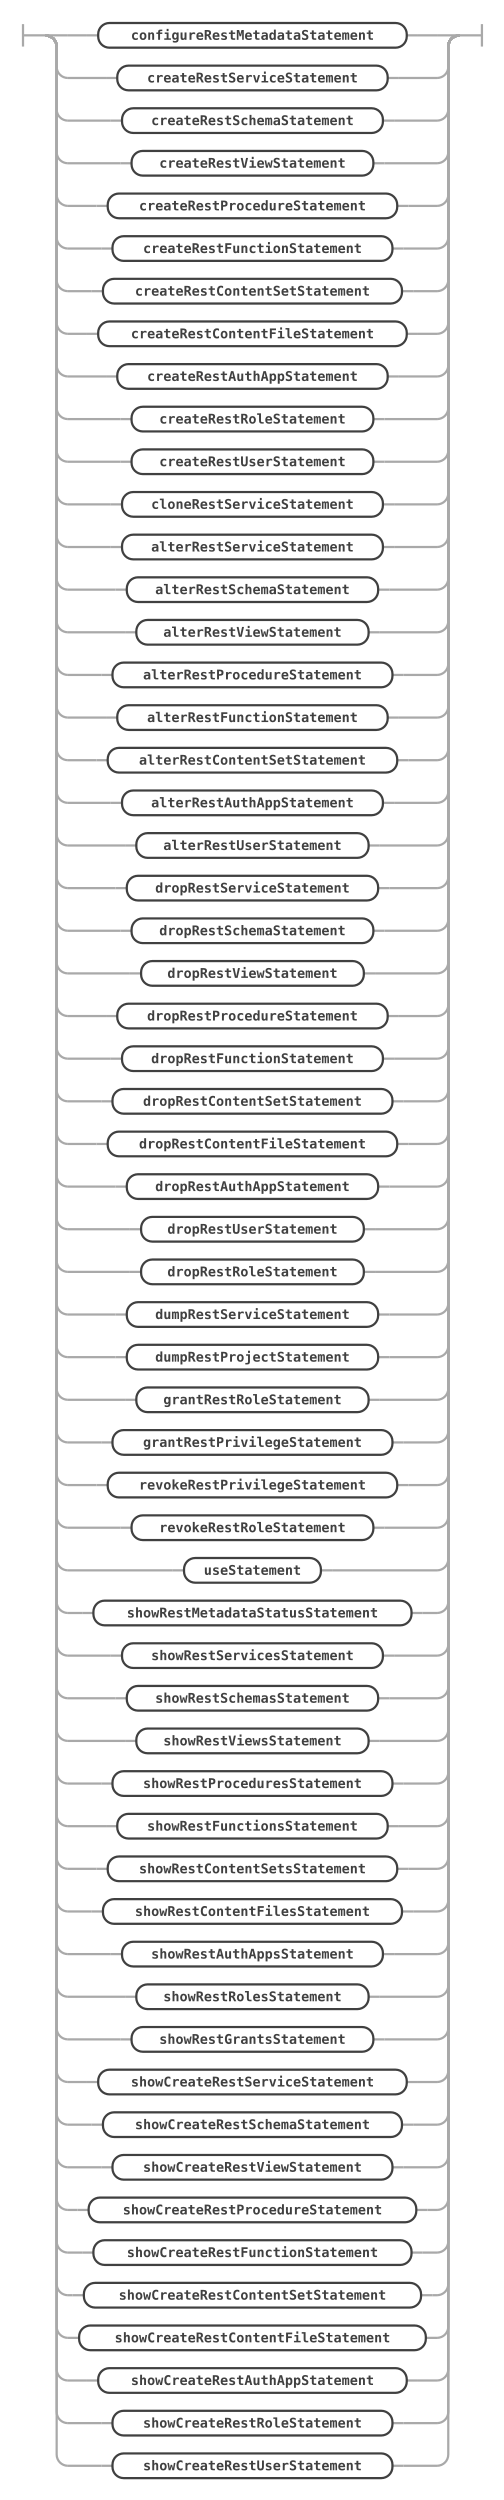
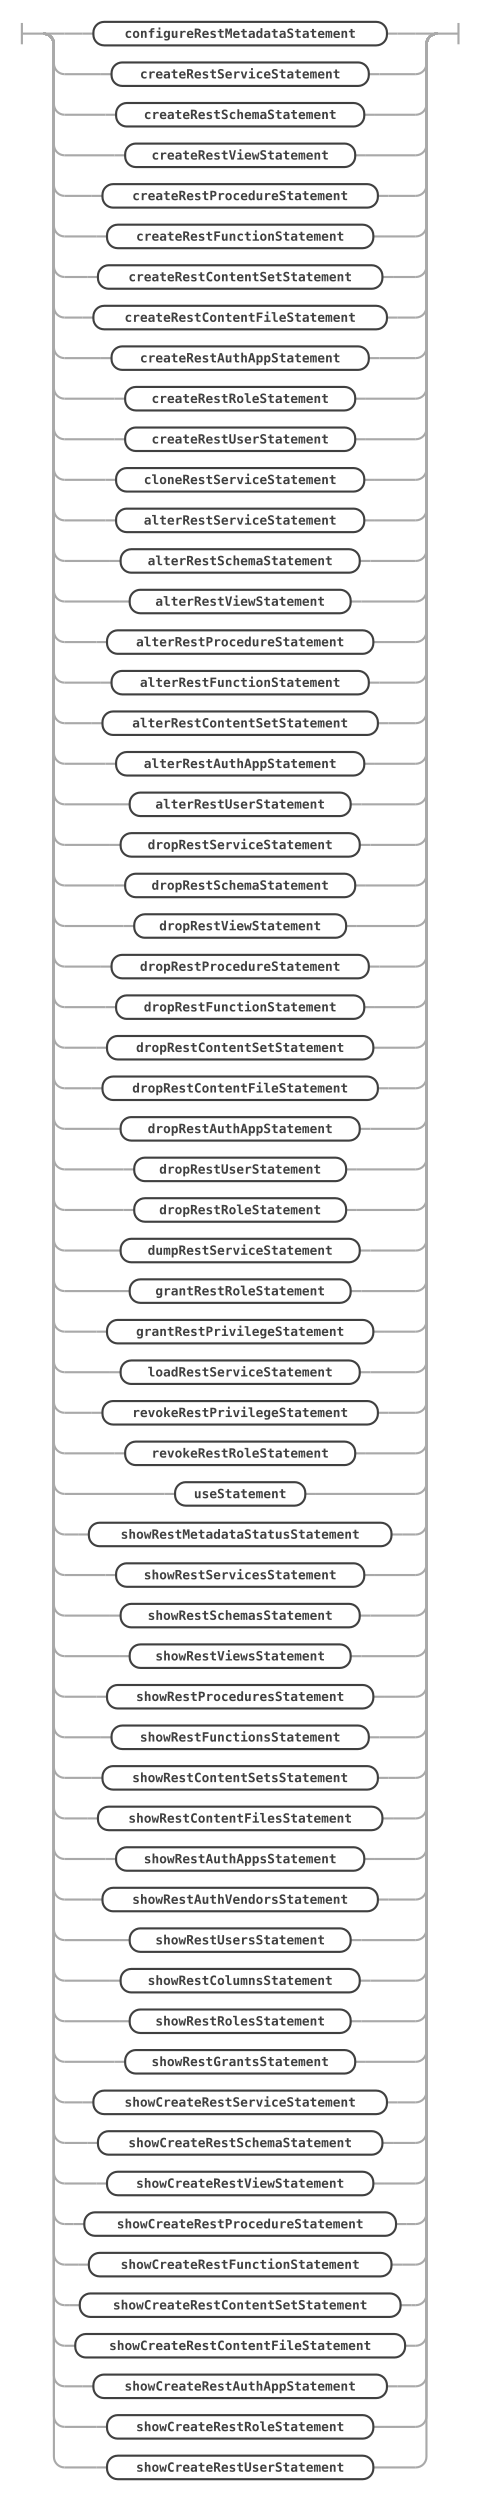
- <svg xmlns="http://www.w3.org/2000/svg" class="railroad-diagram" width="449" height="2228" viewBox="0 0 449 2228" id="mrsStatement">
+ <svg xmlns="http://www.w3.org/2000/svg" class="railroad-diagram" width="449" height="2342" viewBox="0 0 449 2342" id="mrsStatement">
  <g transform="translate(.5 .5)">
    <g>
      <path d="M20 21v20m0 -10h20" />
    </g>
    <g>
      <path d="M40 31h0" />
      <path d="M409 31h0" />
      <path d="M40 31h20" />
      <g>
        <path d="M60 31h17" />
        <g>
          <path d="M77 31h10" />
          <path d="M362 31h10" />
          <g class="non-terminal ">
            <path d="M87 31h0" />
            <path d="M362 31h0" />
            <rect x="87" y="20" width="275" height="22" rx="10" ry="10" />
            <text x="224.5" y="35">configureRestMetadataStatement</text>
          </g>
        </g>
        <path d="M372 31h17" />
      </g>
      <path d="M389 31h20" />
      <path d="M40 31a10 10 0 0 1 10 10v18a10 10 0 0 0 10 10" />
      <g>
        <path d="M60 69h34" />
        <g>
          <path d="M94 69h10" />
          <path d="M345 69h10" />
          <g class="non-terminal ">
            <path d="M104 69h0" />
            <path d="M345 69h0" />
            <rect x="104" y="58" width="241" height="22" rx="10" ry="10" />
            <text x="224.5" y="73">createRestServiceStatement</text>
          </g>
        </g>
        <path d="M355 69h34" />
      </g>
      <path d="M389 69a10 10 0 0 0 10 -10v-18a10 10 0 0 1 10 -10" />
      <path d="M40 31a10 10 0 0 1 10 10v56a10 10 0 0 0 10 10" />
      <g>
        <path d="M60 107h38.25" />
        <g>
          <path d="M98.25 107h10" />
          <path d="M340.75 107h10" />
          <g class="non-terminal ">
            <path d="M108.25 107h0" />
            <path d="M340.75 107h0" />
            <rect x="108.25" y="96" width="232.5" height="22" rx="10" ry="10" />
            <text x="224.5" y="111">createRestSchemaStatement</text>
          </g>
        </g>
        <path d="M350.75 107h38.25" />
      </g>
      <path d="M389 107a10 10 0 0 0 10 -10v-56a10 10 0 0 1 10 -10" />
      <path d="M40 31a10 10 0 0 1 10 10v94a10 10 0 0 0 10 10" />
      <g>
        <path d="M60 145h46.75" />
        <g>
          <path d="M106.75 145h10" />
          <path d="M332.25 145h10" />
          <g class="non-terminal ">
            <path d="M116.75 145h0" />
            <path d="M332.25 145h0" />
            <rect x="116.75" y="134" width="215.5" height="22" rx="10" ry="10" />
            <text x="224.5" y="149">createRestViewStatement</text>
          </g>
        </g>
        <path d="M342.25 145h46.75" />
      </g>
      <path d="M389 145a10 10 0 0 0 10 -10v-94a10 10 0 0 1 10 -10" />
      <path d="M40 31a10 10 0 0 1 10 10v132a10 10 0 0 0 10 10" />
      <g>
        <path d="M60 183h25.5" />
        <g>
          <path d="M85.5 183h10" />
          <path d="M353.5 183h10" />
          <g class="non-terminal ">
            <path d="M95.5 183h0" />
            <path d="M353.5 183h0" />
            <rect x="95.5" y="172" width="258" height="22" rx="10" ry="10" />
            <text x="224.5" y="187">createRestProcedureStatement</text>
          </g>
        </g>
        <path d="M363.5 183h25.5" />
      </g>
      <path d="M389 183a10 10 0 0 0 10 -10v-132a10 10 0 0 1 10 -10" />
      <path d="M40 31a10 10 0 0 1 10 10v170a10 10 0 0 0 10 10" />
      <g>
        <path d="M60 221h29.75" />
        <g>
          <path d="M89.75 221h10" />
          <path d="M349.25 221h10" />
          <g class="non-terminal ">
            <path d="M99.75 221h0" />
            <path d="M349.25 221h0" />
            <rect x="99.75" y="210" width="249.5" height="22" rx="10" ry="10" />
            <text x="224.5" y="225">createRestFunctionStatement</text>
          </g>
        </g>
        <path d="M359.25 221h29.75" />
      </g>
      <path d="M389 221a10 10 0 0 0 10 -10v-170a10 10 0 0 1 10 -10" />
      <path d="M40 31a10 10 0 0 1 10 10v208a10 10 0 0 0 10 10" />
      <g>
        <path d="M60 259h21.25" />
        <g>
          <path d="M81.25 259h10" />
          <path d="M357.75 259h10" />
          <g class="non-terminal ">
            <path d="M91.25 259h0" />
            <path d="M357.75 259h0" />
            <rect x="91.25" y="248" width="266.5" height="22" rx="10" ry="10" />
            <text x="224.5" y="263">createRestContentSetStatement</text>
          </g>
        </g>
        <path d="M367.75 259h21.25" />
      </g>
      <path d="M389 259a10 10 0 0 0 10 -10v-208a10 10 0 0 1 10 -10" />
      <path d="M40 31a10 10 0 0 1 10 10v246a10 10 0 0 0 10 10" />
      <g>
        <path d="M60 297h17" />
        <g>
          <path d="M77 297h10" />
          <path d="M362 297h10" />
          <g class="non-terminal ">
            <path d="M87 297h0" />
            <path d="M362 297h0" />
            <rect x="87" y="286" width="275" height="22" rx="10" ry="10" />
            <text x="224.5" y="301">createRestContentFileStatement</text>
          </g>
        </g>
        <path d="M372 297h17" />
      </g>
      <path d="M389 297a10 10 0 0 0 10 -10v-246a10 10 0 0 1 10 -10" />
      <path d="M40 31a10 10 0 0 1 10 10v284a10 10 0 0 0 10 10" />
      <g>
        <path d="M60 335h34" />
        <g>
          <path d="M94 335h10" />
          <path d="M345 335h10" />
          <g class="non-terminal ">
            <path d="M104 335h0" />
            <path d="M345 335h0" />
            <rect x="104" y="324" width="241" height="22" rx="10" ry="10" />
            <text x="224.5" y="339">createRestAuthAppStatement</text>
          </g>
        </g>
        <path d="M355 335h34" />
      </g>
      <path d="M389 335a10 10 0 0 0 10 -10v-284a10 10 0 0 1 10 -10" />
      <path d="M40 31a10 10 0 0 1 10 10v322a10 10 0 0 0 10 10" />
      <g>
        <path d="M60 373h46.75" />
        <g>
          <path d="M106.75 373h10" />
          <path d="M332.25 373h10" />
          <g class="non-terminal ">
            <path d="M116.75 373h0" />
            <path d="M332.25 373h0" />
            <rect x="116.75" y="362" width="215.5" height="22" rx="10" ry="10" />
            <text x="224.5" y="377">createRestRoleStatement</text>
          </g>
        </g>
        <path d="M342.25 373h46.75" />
      </g>
      <path d="M389 373a10 10 0 0 0 10 -10v-322a10 10 0 0 1 10 -10" />
      <path d="M40 31a10 10 0 0 1 10 10v360a10 10 0 0 0 10 10" />
      <g>
        <path d="M60 411h46.75" />
        <g>
          <path d="M106.75 411h10" />
          <path d="M332.25 411h10" />
          <g class="non-terminal ">
            <path d="M116.75 411h0" />
            <path d="M332.25 411h0" />
            <rect x="116.75" y="400" width="215.5" height="22" rx="10" ry="10" />
            <text x="224.5" y="415">createRestUserStatement</text>
          </g>
        </g>
        <path d="M342.25 411h46.75" />
      </g>
      <path d="M389 411a10 10 0 0 0 10 -10v-360a10 10 0 0 1 10 -10" />
      <path d="M40 31a10 10 0 0 1 10 10v398a10 10 0 0 0 10 10" />
      <g>
        <path d="M60 449h38.25" />
        <g>
          <path d="M98.25 449h10" />
          <path d="M340.75 449h10" />
          <g class="non-terminal ">
            <path d="M108.25 449h0" />
            <path d="M340.75 449h0" />
            <rect x="108.25" y="438" width="232.5" height="22" rx="10" ry="10" />
            <text x="224.5" y="453">cloneRestServiceStatement</text>
          </g>
        </g>
        <path d="M350.75 449h38.25" />
      </g>
      <path d="M389 449a10 10 0 0 0 10 -10v-398a10 10 0 0 1 10 -10" />
      <path d="M40 31a10 10 0 0 1 10 10v436a10 10 0 0 0 10 10" />
      <g>
        <path d="M60 487h38.25" />
        <g>
          <path d="M98.25 487h10" />
          <path d="M340.75 487h10" />
          <g class="non-terminal ">
            <path d="M108.25 487h0" />
            <path d="M340.75 487h0" />
            <rect x="108.25" y="476" width="232.5" height="22" rx="10" ry="10" />
            <text x="224.5" y="491">alterRestServiceStatement</text>
          </g>
        </g>
        <path d="M350.75 487h38.25" />
      </g>
      <path d="M389 487a10 10 0 0 0 10 -10v-436a10 10 0 0 1 10 -10" />
      <path d="M40 31a10 10 0 0 1 10 10v474a10 10 0 0 0 10 10" />
      <g>
        <path d="M60 525h42.5" />
        <g>
          <path d="M102.5 525h10" />
          <path d="M336.5 525h10" />
          <g class="non-terminal ">
            <path d="M112.5 525h0" />
            <path d="M336.5 525h0" />
            <rect x="112.5" y="514" width="224" height="22" rx="10" ry="10" />
            <text x="224.5" y="529">alterRestSchemaStatement</text>
          </g>
        </g>
        <path d="M346.5 525h42.5" />
      </g>
      <path d="M389 525a10 10 0 0 0 10 -10v-474a10 10 0 0 1 10 -10" />
      <path d="M40 31a10 10 0 0 1 10 10v512a10 10 0 0 0 10 10" />
      <g>
        <path d="M60 563h51" />
        <g>
          <path d="M111 563h10" />
          <path d="M328 563h10" />
          <g class="non-terminal ">
            <path d="M121 563h0" />
            <path d="M328 563h0" />
            <rect x="121" y="552" width="207" height="22" rx="10" ry="10" />
            <text x="224.5" y="567">alterRestViewStatement</text>
          </g>
        </g>
        <path d="M338 563h51" />
      </g>
      <path d="M389 563a10 10 0 0 0 10 -10v-512a10 10 0 0 1 10 -10" />
      <path d="M40 31a10 10 0 0 1 10 10v550a10 10 0 0 0 10 10" />
      <g>
        <path d="M60 601h29.75" />
        <g>
          <path d="M89.75 601h10" />
          <path d="M349.25 601h10" />
          <g class="non-terminal ">
            <path d="M99.75 601h0" />
            <path d="M349.25 601h0" />
            <rect x="99.75" y="590" width="249.5" height="22" rx="10" ry="10" />
            <text x="224.5" y="605">alterRestProcedureStatement</text>
          </g>
        </g>
        <path d="M359.25 601h29.75" />
      </g>
      <path d="M389 601a10 10 0 0 0 10 -10v-550a10 10 0 0 1 10 -10" />
      <path d="M40 31a10 10 0 0 1 10 10v588a10 10 0 0 0 10 10" />
      <g>
        <path d="M60 639h34" />
        <g>
          <path d="M94 639h10" />
          <path d="M345 639h10" />
          <g class="non-terminal ">
            <path d="M104 639h0" />
            <path d="M345 639h0" />
            <rect x="104" y="628" width="241" height="22" rx="10" ry="10" />
            <text x="224.5" y="643">alterRestFunctionStatement</text>
          </g>
        </g>
        <path d="M355 639h34" />
      </g>
      <path d="M389 639a10 10 0 0 0 10 -10v-588a10 10 0 0 1 10 -10" />
      <path d="M40 31a10 10 0 0 1 10 10v626a10 10 0 0 0 10 10" />
      <g>
        <path d="M60 677h25.5" />
        <g>
          <path d="M85.5 677h10" />
          <path d="M353.5 677h10" />
          <g class="non-terminal ">
            <path d="M95.5 677h0" />
            <path d="M353.5 677h0" />
            <rect x="95.5" y="666" width="258" height="22" rx="10" ry="10" />
            <text x="224.5" y="681">alterRestContentSetStatement</text>
          </g>
        </g>
        <path d="M363.5 677h25.5" />
      </g>
      <path d="M389 677a10 10 0 0 0 10 -10v-626a10 10 0 0 1 10 -10" />
      <path d="M40 31a10 10 0 0 1 10 10v664a10 10 0 0 0 10 10" />
      <g>
        <path d="M60 715h38.25" />
        <g>
          <path d="M98.25 715h10" />
          <path d="M340.75 715h10" />
          <g class="non-terminal ">
            <path d="M108.25 715h0" />
            <path d="M340.75 715h0" />
            <rect x="108.25" y="704" width="232.5" height="22" rx="10" ry="10" />
            <text x="224.5" y="719">alterRestAuthAppStatement</text>
          </g>
        </g>
        <path d="M350.75 715h38.25" />
      </g>
      <path d="M389 715a10 10 0 0 0 10 -10v-664a10 10 0 0 1 10 -10" />
      <path d="M40 31a10 10 0 0 1 10 10v702a10 10 0 0 0 10 10" />
      <g>
        <path d="M60 753h51" />
        <g>
          <path d="M111 753h10" />
          <path d="M328 753h10" />
          <g class="non-terminal ">
            <path d="M121 753h0" />
            <path d="M328 753h0" />
            <rect x="121" y="742" width="207" height="22" rx="10" ry="10" />
            <text x="224.5" y="757">alterRestUserStatement</text>
          </g>
        </g>
        <path d="M338 753h51" />
      </g>
      <path d="M389 753a10 10 0 0 0 10 -10v-702a10 10 0 0 1 10 -10" />
      <path d="M40 31a10 10 0 0 1 10 10v740a10 10 0 0 0 10 10" />
      <g>
        <path d="M60 791h42.5" />
        <g>
          <path d="M102.5 791h10" />
          <path d="M336.5 791h10" />
          <g class="non-terminal ">
            <path d="M112.5 791h0" />
            <path d="M336.5 791h0" />
            <rect x="112.5" y="780" width="224" height="22" rx="10" ry="10" />
            <text x="224.5" y="795">dropRestServiceStatement</text>
          </g>
        </g>
        <path d="M346.5 791h42.5" />
      </g>
      <path d="M389 791a10 10 0 0 0 10 -10v-740a10 10 0 0 1 10 -10" />
      <path d="M40 31a10 10 0 0 1 10 10v778a10 10 0 0 0 10 10" />
      <g>
        <path d="M60 829h46.75" />
        <g>
          <path d="M106.75 829h10" />
          <path d="M332.25 829h10" />
          <g class="non-terminal ">
            <path d="M116.75 829h0" />
            <path d="M332.25 829h0" />
            <rect x="116.75" y="818" width="215.5" height="22" rx="10" ry="10" />
            <text x="224.5" y="833">dropRestSchemaStatement</text>
          </g>
        </g>
        <path d="M342.25 829h46.75" />
      </g>
      <path d="M389 829a10 10 0 0 0 10 -10v-778a10 10 0 0 1 10 -10" />
      <path d="M40 31a10 10 0 0 1 10 10v816a10 10 0 0 0 10 10" />
      <g>
        <path d="M60 867h55.25" />
        <g>
          <path d="M115.25 867h10" />
          <path d="M323.75 867h10" />
          <g class="non-terminal ">
            <path d="M125.25 867h0" />
            <path d="M323.75 867h0" />
            <rect x="125.25" y="856" width="198.5" height="22" rx="10" ry="10" />
            <text x="224.5" y="871">dropRestViewStatement</text>
          </g>
        </g>
        <path d="M333.75 867h55.25" />
      </g>
      <path d="M389 867a10 10 0 0 0 10 -10v-816a10 10 0 0 1 10 -10" />
      <path d="M40 31a10 10 0 0 1 10 10v854a10 10 0 0 0 10 10" />
      <g>
        <path d="M60 905h34" />
        <g>
          <path d="M94 905h10" />
          <path d="M345 905h10" />
          <g class="non-terminal ">
            <path d="M104 905h0" />
            <path d="M345 905h0" />
            <rect x="104" y="894" width="241" height="22" rx="10" ry="10" />
            <text x="224.5" y="909">dropRestProcedureStatement</text>
          </g>
        </g>
        <path d="M355 905h34" />
      </g>
      <path d="M389 905a10 10 0 0 0 10 -10v-854a10 10 0 0 1 10 -10" />
      <path d="M40 31a10 10 0 0 1 10 10v892a10 10 0 0 0 10 10" />
      <g>
        <path d="M60 943h38.25" />
        <g>
          <path d="M98.25 943h10" />
          <path d="M340.75 943h10" />
          <g class="non-terminal ">
            <path d="M108.25 943h0" />
            <path d="M340.75 943h0" />
            <rect x="108.25" y="932" width="232.5" height="22" rx="10" ry="10" />
            <text x="224.5" y="947">dropRestFunctionStatement</text>
          </g>
        </g>
        <path d="M350.75 943h38.25" />
      </g>
      <path d="M389 943a10 10 0 0 0 10 -10v-892a10 10 0 0 1 10 -10" />
      <path d="M40 31a10 10 0 0 1 10 10v930a10 10 0 0 0 10 10" />
      <g>
        <path d="M60 981h29.75" />
        <g>
          <path d="M89.75 981h10" />
          <path d="M349.25 981h10" />
          <g class="non-terminal ">
            <path d="M99.75 981h0" />
            <path d="M349.25 981h0" />
            <rect x="99.75" y="970" width="249.5" height="22" rx="10" ry="10" />
            <text x="224.5" y="985">dropRestContentSetStatement</text>
          </g>
        </g>
        <path d="M359.25 981h29.75" />
      </g>
      <path d="M389 981a10 10 0 0 0 10 -10v-930a10 10 0 0 1 10 -10" />
      <path d="M40 31a10 10 0 0 1 10 10v968a10 10 0 0 0 10 10" />
      <g>
        <path d="M60 1019h25.5" />
        <g>
          <path d="M85.5 1019h10" />
          <path d="M353.5 1019h10" />
          <g class="non-terminal ">
            <path d="M95.5 1019h0" />
            <path d="M353.5 1019h0" />
            <rect x="95.5" y="1008" width="258" height="22" rx="10" ry="10" />
            <text x="224.5" y="1023">dropRestContentFileStatement</text>
          </g>
        </g>
        <path d="M363.5 1019h25.5" />
      </g>
      <path d="M389 1019a10 10 0 0 0 10 -10v-968a10 10 0 0 1 10 -10" />
      <path d="M40 31a10 10 0 0 1 10 10v1006a10 10 0 0 0 10 10" />
      <g>
        <path d="M60 1057h42.5" />
        <g>
          <path d="M102.5 1057h10" />
          <path d="M336.5 1057h10" />
          <g class="non-terminal ">
            <path d="M112.5 1057h0" />
            <path d="M336.5 1057h0" />
            <rect x="112.5" y="1046" width="224" height="22" rx="10" ry="10" />
            <text x="224.5" y="1061">dropRestAuthAppStatement</text>
          </g>
        </g>
        <path d="M346.5 1057h42.5" />
      </g>
      <path d="M389 1057a10 10 0 0 0 10 -10v-1006a10 10 0 0 1 10 -10" />
      <path d="M40 31a10 10 0 0 1 10 10v1044a10 10 0 0 0 10 10" />
      <g>
        <path d="M60 1095h55.25" />
        <g>
          <path d="M115.25 1095h10" />
          <path d="M323.75 1095h10" />
          <g class="non-terminal ">
            <path d="M125.25 1095h0" />
            <path d="M323.75 1095h0" />
            <rect x="125.25" y="1084" width="198.5" height="22" rx="10" ry="10" />
            <text x="224.5" y="1099">dropRestUserStatement</text>
          </g>
        </g>
        <path d="M333.75 1095h55.25" />
      </g>
      <path d="M389 1095a10 10 0 0 0 10 -10v-1044a10 10 0 0 1 10 -10" />
      <path d="M40 31a10 10 0 0 1 10 10v1082a10 10 0 0 0 10 10" />
      <g>
        <path d="M60 1133h55.25" />
        <g>
          <path d="M115.25 1133h10" />
          <path d="M323.75 1133h10" />
          <g class="non-terminal ">
            <path d="M125.25 1133h0" />
            <path d="M323.75 1133h0" />
            <rect x="125.25" y="1122" width="198.5" height="22" rx="10" ry="10" />
            <text x="224.5" y="1137">dropRestRoleStatement</text>
          </g>
        </g>
        <path d="M333.75 1133h55.25" />
      </g>
      <path d="M389 1133a10 10 0 0 0 10 -10v-1082a10 10 0 0 1 10 -10" />
      <path d="M40 31a10 10 0 0 1 10 10v1120a10 10 0 0 0 10 10" />
      <g>
        <path d="M60 1171h42.5" />
        <g>
          <path d="M102.5 1171h10" />
          <path d="M336.5 1171h10" />
          <g class="non-terminal ">
            <path d="M112.5 1171h0" />
            <path d="M336.5 1171h0" />
            <rect x="112.5" y="1160" width="224" height="22" rx="10" ry="10" />
            <text x="224.5" y="1175">dumpRestServiceStatement</text>
          </g>
        </g>
        <path d="M346.5 1171h42.5" />
      </g>
      <path d="M389 1171a10 10 0 0 0 10 -10v-1120a10 10 0 0 1 10 -10" />
      <path d="M40 31a10 10 0 0 1 10 10v1158a10 10 0 0 0 10 10" />
      <g>
-         <path d="M60 1209h42.5" />
-         <g>
-           <path d="M102.5 1209h10" />
-           <path d="M336.5 1209h10" />
-           <g class="non-terminal ">
-             <path d="M112.5 1209h0" />
-             <path d="M336.5 1209h0" />
-             <rect x="112.5" y="1198" width="224" height="22" rx="10" ry="10" />
-             <text x="224.5" y="1213">dumpRestProjectStatement</text>
-           </g>
-         </g>
-         <path d="M346.5 1209h42.5" />
+         <path d="M60 1209h51" />
+         <g>
+           <path d="M111 1209h10" />
+           <path d="M328 1209h10" />
+           <g class="non-terminal ">
+             <path d="M121 1209h0" />
+             <path d="M328 1209h0" />
+             <rect x="121" y="1198" width="207" height="22" rx="10" ry="10" />
+             <text x="224.5" y="1213">grantRestRoleStatement</text>
+           </g>
+         </g>
+         <path d="M338 1209h51" />
      </g>
      <path d="M389 1209a10 10 0 0 0 10 -10v-1158a10 10 0 0 1 10 -10" />
      <path d="M40 31a10 10 0 0 1 10 10v1196a10 10 0 0 0 10 10" />
      <g>
-         <path d="M60 1247h51" />
-         <g>
-           <path d="M111 1247h10" />
-           <path d="M328 1247h10" />
-           <g class="non-terminal ">
-             <path d="M121 1247h0" />
-             <path d="M328 1247h0" />
-             <rect x="121" y="1236" width="207" height="22" rx="10" ry="10" />
-             <text x="224.5" y="1251">grantRestRoleStatement</text>
-           </g>
-         </g>
-         <path d="M338 1247h51" />
+         <path d="M60 1247h29.75" />
+         <g>
+           <path d="M89.75 1247h10" />
+           <path d="M349.25 1247h10" />
+           <g class="non-terminal ">
+             <path d="M99.75 1247h0" />
+             <path d="M349.25 1247h0" />
+             <rect x="99.75" y="1236" width="249.5" height="22" rx="10" ry="10" />
+             <text x="224.5" y="1251">grantRestPrivilegeStatement</text>
+           </g>
+         </g>
+         <path d="M359.25 1247h29.75" />
      </g>
      <path d="M389 1247a10 10 0 0 0 10 -10v-1196a10 10 0 0 1 10 -10" />
      <path d="M40 31a10 10 0 0 1 10 10v1234a10 10 0 0 0 10 10" />
      <g>
-         <path d="M60 1285h29.75" />
-         <g>
-           <path d="M89.75 1285h10" />
-           <path d="M349.25 1285h10" />
-           <g class="non-terminal ">
-             <path d="M99.75 1285h0" />
-             <path d="M349.25 1285h0" />
-             <rect x="99.75" y="1274" width="249.5" height="22" rx="10" ry="10" />
-             <text x="224.5" y="1289">grantRestPrivilegeStatement</text>
-           </g>
-         </g>
-         <path d="M359.25 1285h29.75" />
+         <path d="M60 1285h42.5" />
+         <g>
+           <path d="M102.5 1285h10" />
+           <path d="M336.5 1285h10" />
+           <g class="non-terminal ">
+             <path d="M112.5 1285h0" />
+             <path d="M336.5 1285h0" />
+             <rect x="112.5" y="1274" width="224" height="22" rx="10" ry="10" />
+             <text x="224.5" y="1289">loadRestServiceStatement</text>
+           </g>
+         </g>
+         <path d="M346.5 1285h42.5" />
      </g>
      <path d="M389 1285a10 10 0 0 0 10 -10v-1234a10 10 0 0 1 10 -10" />
      <path d="M40 31a10 10 0 0 1 10 10v1272a10 10 0 0 0 10 10" />
      <g>
        <path d="M60 1323h25.5" />
        <g>
          <path d="M85.5 1323h10" />
          <path d="M353.5 1323h10" />
          <g class="non-terminal ">
            <path d="M95.5 1323h0" />
            <path d="M353.5 1323h0" />
            <rect x="95.5" y="1312" width="258" height="22" rx="10" ry="10" />
            <text x="224.5" y="1327">revokeRestPrivilegeStatement</text>
          </g>
        </g>
        <path d="M363.5 1323h25.5" />
      </g>
      <path d="M389 1323a10 10 0 0 0 10 -10v-1272a10 10 0 0 1 10 -10" />
      <path d="M40 31a10 10 0 0 1 10 10v1310a10 10 0 0 0 10 10" />
      <g>
        <path d="M60 1361h46.75" />
        <g>
          <path d="M106.75 1361h10" />
          <path d="M332.25 1361h10" />
          <g class="non-terminal ">
            <path d="M116.75 1361h0" />
            <path d="M332.25 1361h0" />
            <rect x="116.75" y="1350" width="215.5" height="22" rx="10" ry="10" />
            <text x="224.5" y="1365">revokeRestRoleStatement</text>
          </g>
        </g>
        <path d="M342.25 1361h46.75" />
      </g>
      <path d="M389 1361a10 10 0 0 0 10 -10v-1310a10 10 0 0 1 10 -10" />
      <path d="M40 31a10 10 0 0 1 10 10v1348a10 10 0 0 0 10 10" />
      <g>
        <path d="M60 1399h93.5" />
        <g>
          <path d="M153.5 1399h10" />
          <path d="M285.5 1399h10" />
          <g class="non-terminal ">
            <path d="M163.5 1399h0" />
            <path d="M285.5 1399h0" />
            <rect x="163.5" y="1388" width="122" height="22" rx="10" ry="10" />
            <text x="224.5" y="1403">useStatement</text>
          </g>
        </g>
        <path d="M295.5 1399h93.5" />
      </g>
      <path d="M389 1399a10 10 0 0 0 10 -10v-1348a10 10 0 0 1 10 -10" />
      <path d="M40 31a10 10 0 0 1 10 10v1386a10 10 0 0 0 10 10" />
      <g>
        <path d="M60 1437h12.75" />
        <g>
          <path d="M72.75 1437h10" />
          <path d="M366.25 1437h10" />
          <g class="non-terminal ">
            <path d="M82.75 1437h0" />
            <path d="M366.25 1437h0" />
            <rect x="82.75" y="1426" width="283.5" height="22" rx="10" ry="10" />
            <text x="224.5" y="1441">showRestMetadataStatusStatement</text>
          </g>
        </g>
        <path d="M376.25 1437h12.75" />
      </g>
      <path d="M389 1437a10 10 0 0 0 10 -10v-1386a10 10 0 0 1 10 -10" />
      <path d="M40 31a10 10 0 0 1 10 10v1424a10 10 0 0 0 10 10" />
      <g>
        <path d="M60 1475h38.25" />
        <g>
          <path d="M98.25 1475h10" />
          <path d="M340.75 1475h10" />
          <g class="non-terminal ">
            <path d="M108.25 1475h0" />
            <path d="M340.75 1475h0" />
            <rect x="108.25" y="1464" width="232.5" height="22" rx="10" ry="10" />
            <text x="224.5" y="1479">showRestServicesStatement</text>
          </g>
        </g>
        <path d="M350.75 1475h38.25" />
      </g>
      <path d="M389 1475a10 10 0 0 0 10 -10v-1424a10 10 0 0 1 10 -10" />
      <path d="M40 31a10 10 0 0 1 10 10v1462a10 10 0 0 0 10 10" />
      <g>
        <path d="M60 1513h42.5" />
        <g>
          <path d="M102.5 1513h10" />
          <path d="M336.5 1513h10" />
          <g class="non-terminal ">
            <path d="M112.5 1513h0" />
            <path d="M336.5 1513h0" />
            <rect x="112.5" y="1502" width="224" height="22" rx="10" ry="10" />
            <text x="224.5" y="1517">showRestSchemasStatement</text>
          </g>
        </g>
        <path d="M346.5 1513h42.5" />
      </g>
      <path d="M389 1513a10 10 0 0 0 10 -10v-1462a10 10 0 0 1 10 -10" />
      <path d="M40 31a10 10 0 0 1 10 10v1500a10 10 0 0 0 10 10" />
      <g>
        <path d="M60 1551h51" />
        <g>
          <path d="M111 1551h10" />
          <path d="M328 1551h10" />
          <g class="non-terminal ">
            <path d="M121 1551h0" />
            <path d="M328 1551h0" />
            <rect x="121" y="1540" width="207" height="22" rx="10" ry="10" />
            <text x="224.5" y="1555">showRestViewsStatement</text>
          </g>
        </g>
        <path d="M338 1551h51" />
      </g>
      <path d="M389 1551a10 10 0 0 0 10 -10v-1500a10 10 0 0 1 10 -10" />
      <path d="M40 31a10 10 0 0 1 10 10v1538a10 10 0 0 0 10 10" />
      <g>
        <path d="M60 1589h29.75" />
        <g>
          <path d="M89.75 1589h10" />
          <path d="M349.25 1589h10" />
          <g class="non-terminal ">
            <path d="M99.75 1589h0" />
            <path d="M349.25 1589h0" />
            <rect x="99.75" y="1578" width="249.5" height="22" rx="10" ry="10" />
            <text x="224.5" y="1593">showRestProceduresStatement</text>
          </g>
        </g>
        <path d="M359.25 1589h29.75" />
      </g>
      <path d="M389 1589a10 10 0 0 0 10 -10v-1538a10 10 0 0 1 10 -10" />
      <path d="M40 31a10 10 0 0 1 10 10v1576a10 10 0 0 0 10 10" />
      <g>
        <path d="M60 1627h34" />
        <g>
          <path d="M94 1627h10" />
          <path d="M345 1627h10" />
          <g class="non-terminal ">
            <path d="M104 1627h0" />
            <path d="M345 1627h0" />
            <rect x="104" y="1616" width="241" height="22" rx="10" ry="10" />
            <text x="224.5" y="1631">showRestFunctionsStatement</text>
          </g>
        </g>
        <path d="M355 1627h34" />
      </g>
      <path d="M389 1627a10 10 0 0 0 10 -10v-1576a10 10 0 0 1 10 -10" />
      <path d="M40 31a10 10 0 0 1 10 10v1614a10 10 0 0 0 10 10" />
      <g>
        <path d="M60 1665h25.5" />
        <g>
          <path d="M85.5 1665h10" />
          <path d="M353.5 1665h10" />
          <g class="non-terminal ">
            <path d="M95.5 1665h0" />
            <path d="M353.5 1665h0" />
            <rect x="95.5" y="1654" width="258" height="22" rx="10" ry="10" />
            <text x="224.5" y="1669">showRestContentSetsStatement</text>
          </g>
        </g>
        <path d="M363.5 1665h25.5" />
      </g>
      <path d="M389 1665a10 10 0 0 0 10 -10v-1614a10 10 0 0 1 10 -10" />
      <path d="M40 31a10 10 0 0 1 10 10v1652a10 10 0 0 0 10 10" />
      <g>
        <path d="M60 1703h21.25" />
        <g>
          <path d="M81.25 1703h10" />
          <path d="M357.75 1703h10" />
          <g class="non-terminal ">
            <path d="M91.25 1703h0" />
            <path d="M357.75 1703h0" />
            <rect x="91.25" y="1692" width="266.5" height="22" rx="10" ry="10" />
            <text x="224.5" y="1707">showRestContentFilesStatement</text>
          </g>
        </g>
        <path d="M367.75 1703h21.25" />
      </g>
      <path d="M389 1703a10 10 0 0 0 10 -10v-1652a10 10 0 0 1 10 -10" />
      <path d="M40 31a10 10 0 0 1 10 10v1690a10 10 0 0 0 10 10" />
      <g>
        <path d="M60 1741h38.25" />
        <g>
          <path d="M98.25 1741h10" />
          <path d="M340.75 1741h10" />
          <g class="non-terminal ">
            <path d="M108.25 1741h0" />
            <path d="M340.75 1741h0" />
            <rect x="108.25" y="1730" width="232.5" height="22" rx="10" ry="10" />
            <text x="224.5" y="1745">showRestAuthAppsStatement</text>
          </g>
        </g>
        <path d="M350.75 1741h38.25" />
      </g>
      <path d="M389 1741a10 10 0 0 0 10 -10v-1690a10 10 0 0 1 10 -10" />
      <path d="M40 31a10 10 0 0 1 10 10v1728a10 10 0 0 0 10 10" />
      <g>
-         <path d="M60 1779h51" />
-         <g>
-           <path d="M111 1779h10" />
-           <path d="M328 1779h10" />
-           <g class="non-terminal ">
-             <path d="M121 1779h0" />
-             <path d="M328 1779h0" />
-             <rect x="121" y="1768" width="207" height="22" rx="10" ry="10" />
-             <text x="224.5" y="1783">showRestRolesStatement</text>
-           </g>
-         </g>
-         <path d="M338 1779h51" />
+         <path d="M60 1779h25.5" />
+         <g>
+           <path d="M85.5 1779h10" />
+           <path d="M353.5 1779h10" />
+           <g class="non-terminal ">
+             <path d="M95.5 1779h0" />
+             <path d="M353.5 1779h0" />
+             <rect x="95.5" y="1768" width="258" height="22" rx="10" ry="10" />
+             <text x="224.5" y="1783">showRestAuthVendorsStatement</text>
+           </g>
+         </g>
+         <path d="M363.5 1779h25.5" />
      </g>
      <path d="M389 1779a10 10 0 0 0 10 -10v-1728a10 10 0 0 1 10 -10" />
      <path d="M40 31a10 10 0 0 1 10 10v1766a10 10 0 0 0 10 10" />
      <g>
-         <path d="M60 1817h46.75" />
-         <g>
-           <path d="M106.75 1817h10" />
-           <path d="M332.25 1817h10" />
-           <g class="non-terminal ">
-             <path d="M116.75 1817h0" />
-             <path d="M332.25 1817h0" />
-             <rect x="116.75" y="1806" width="215.5" height="22" rx="10" ry="10" />
-             <text x="224.5" y="1821">showRestGrantsStatement</text>
-           </g>
-         </g>
-         <path d="M342.25 1817h46.75" />
+         <path d="M60 1817h51" />
+         <g>
+           <path d="M111 1817h10" />
+           <path d="M328 1817h10" />
+           <g class="non-terminal ">
+             <path d="M121 1817h0" />
+             <path d="M328 1817h0" />
+             <rect x="121" y="1806" width="207" height="22" rx="10" ry="10" />
+             <text x="224.5" y="1821">showRestUsersStatement</text>
+           </g>
+         </g>
+         <path d="M338 1817h51" />
      </g>
      <path d="M389 1817a10 10 0 0 0 10 -10v-1766a10 10 0 0 1 10 -10" />
      <path d="M40 31a10 10 0 0 1 10 10v1804a10 10 0 0 0 10 10" />
      <g>
-         <path d="M60 1855h17" />
-         <g>
-           <path d="M77 1855h10" />
-           <path d="M362 1855h10" />
-           <g class="non-terminal ">
-             <path d="M87 1855h0" />
-             <path d="M362 1855h0" />
-             <rect x="87" y="1844" width="275" height="22" rx="10" ry="10" />
-             <text x="224.5" y="1859">showCreateRestServiceStatement</text>
-           </g>
-         </g>
-         <path d="M372 1855h17" />
+         <path d="M60 1855h42.5" />
+         <g>
+           <path d="M102.5 1855h10" />
+           <path d="M336.5 1855h10" />
+           <g class="non-terminal ">
+             <path d="M112.5 1855h0" />
+             <path d="M336.5 1855h0" />
+             <rect x="112.5" y="1844" width="224" height="22" rx="10" ry="10" />
+             <text x="224.5" y="1859">showRestColumnsStatement</text>
+           </g>
+         </g>
+         <path d="M346.5 1855h42.5" />
      </g>
      <path d="M389 1855a10 10 0 0 0 10 -10v-1804a10 10 0 0 1 10 -10" />
      <path d="M40 31a10 10 0 0 1 10 10v1842a10 10 0 0 0 10 10" />
      <g>
-         <path d="M60 1893h21.25" />
-         <g>
-           <path d="M81.25 1893h10" />
-           <path d="M357.75 1893h10" />
-           <g class="non-terminal ">
-             <path d="M91.25 1893h0" />
-             <path d="M357.75 1893h0" />
-             <rect x="91.25" y="1882" width="266.5" height="22" rx="10" ry="10" />
-             <text x="224.5" y="1897">showCreateRestSchemaStatement</text>
-           </g>
-         </g>
-         <path d="M367.75 1893h21.25" />
+         <path d="M60 1893h51" />
+         <g>
+           <path d="M111 1893h10" />
+           <path d="M328 1893h10" />
+           <g class="non-terminal ">
+             <path d="M121 1893h0" />
+             <path d="M328 1893h0" />
+             <rect x="121" y="1882" width="207" height="22" rx="10" ry="10" />
+             <text x="224.5" y="1897">showRestRolesStatement</text>
+           </g>
+         </g>
+         <path d="M338 1893h51" />
      </g>
      <path d="M389 1893a10 10 0 0 0 10 -10v-1842a10 10 0 0 1 10 -10" />
      <path d="M40 31a10 10 0 0 1 10 10v1880a10 10 0 0 0 10 10" />
      <g>
-         <path d="M60 1931h29.75" />
-         <g>
-           <path d="M89.75 1931h10" />
-           <path d="M349.25 1931h10" />
-           <g class="non-terminal ">
-             <path d="M99.75 1931h0" />
-             <path d="M349.25 1931h0" />
-             <rect x="99.75" y="1920" width="249.5" height="22" rx="10" ry="10" />
-             <text x="224.5" y="1935">showCreateRestViewStatement</text>
-           </g>
-         </g>
-         <path d="M359.25 1931h29.75" />
+         <path d="M60 1931h46.75" />
+         <g>
+           <path d="M106.75 1931h10" />
+           <path d="M332.25 1931h10" />
+           <g class="non-terminal ">
+             <path d="M116.75 1931h0" />
+             <path d="M332.25 1931h0" />
+             <rect x="116.75" y="1920" width="215.5" height="22" rx="10" ry="10" />
+             <text x="224.5" y="1935">showRestGrantsStatement</text>
+           </g>
+         </g>
+         <path d="M342.25 1931h46.75" />
      </g>
      <path d="M389 1931a10 10 0 0 0 10 -10v-1880a10 10 0 0 1 10 -10" />
      <path d="M40 31a10 10 0 0 1 10 10v1918a10 10 0 0 0 10 10" />
      <g>
-         <path d="M60 1969h8.5" />
-         <g>
-           <path d="M68.5 1969h10" />
-           <path d="M370.5 1969h10" />
-           <g class="non-terminal ">
-             <path d="M78.5 1969h0" />
-             <path d="M370.5 1969h0" />
-             <rect x="78.5" y="1958" width="292" height="22" rx="10" ry="10" />
-             <text x="224.5" y="1973">showCreateRestProcedureStatement</text>
-           </g>
-         </g>
-         <path d="M380.5 1969h8.5" />
+         <path d="M60 1969h17" />
+         <g>
+           <path d="M77 1969h10" />
+           <path d="M362 1969h10" />
+           <g class="non-terminal ">
+             <path d="M87 1969h0" />
+             <path d="M362 1969h0" />
+             <rect x="87" y="1958" width="275" height="22" rx="10" ry="10" />
+             <text x="224.5" y="1973">showCreateRestServiceStatement</text>
+           </g>
+         </g>
+         <path d="M372 1969h17" />
      </g>
      <path d="M389 1969a10 10 0 0 0 10 -10v-1918a10 10 0 0 1 10 -10" />
      <path d="M40 31a10 10 0 0 1 10 10v1956a10 10 0 0 0 10 10" />
      <g>
-         <path d="M60 2007h12.75" />
-         <g>
-           <path d="M72.75 2007h10" />
-           <path d="M366.25 2007h10" />
-           <g class="non-terminal ">
-             <path d="M82.75 2007h0" />
-             <path d="M366.25 2007h0" />
-             <rect x="82.75" y="1996" width="283.5" height="22" rx="10" ry="10" />
-             <text x="224.5" y="2011">showCreateRestFunctionStatement</text>
-           </g>
-         </g>
-         <path d="M376.25 2007h12.75" />
+         <path d="M60 2007h21.25" />
+         <g>
+           <path d="M81.25 2007h10" />
+           <path d="M357.75 2007h10" />
+           <g class="non-terminal ">
+             <path d="M91.25 2007h0" />
+             <path d="M357.75 2007h0" />
+             <rect x="91.25" y="1996" width="266.5" height="22" rx="10" ry="10" />
+             <text x="224.5" y="2011">showCreateRestSchemaStatement</text>
+           </g>
+         </g>
+         <path d="M367.75 2007h21.25" />
      </g>
      <path d="M389 2007a10 10 0 0 0 10 -10v-1956a10 10 0 0 1 10 -10" />
      <path d="M40 31a10 10 0 0 1 10 10v1994a10 10 0 0 0 10 10" />
      <g>
-         <path d="M60 2045h4.25" />
-         <g>
-           <path d="M64.25 2045h10" />
-           <path d="M374.75 2045h10" />
-           <g class="non-terminal ">
-             <path d="M74.25 2045h0" />
-             <path d="M374.75 2045h0" />
-             <rect x="74.25" y="2034" width="300.5" height="22" rx="10" ry="10" />
-             <text x="224.5" y="2049">showCreateRestContentSetStatement</text>
-           </g>
-         </g>
-         <path d="M384.75 2045h4.25" />
+         <path d="M60 2045h29.75" />
+         <g>
+           <path d="M89.75 2045h10" />
+           <path d="M349.25 2045h10" />
+           <g class="non-terminal ">
+             <path d="M99.75 2045h0" />
+             <path d="M349.25 2045h0" />
+             <rect x="99.75" y="2034" width="249.5" height="22" rx="10" ry="10" />
+             <text x="224.5" y="2049">showCreateRestViewStatement</text>
+           </g>
+         </g>
+         <path d="M359.25 2045h29.75" />
      </g>
      <path d="M389 2045a10 10 0 0 0 10 -10v-1994a10 10 0 0 1 10 -10" />
      <path d="M40 31a10 10 0 0 1 10 10v2032a10 10 0 0 0 10 10" />
      <g>
-         <path d="M60 2083h0" />
-         <g>
-           <path d="M60 2083h10" />
-           <path d="M379 2083h10" />
-           <g class="non-terminal ">
-             <path d="M70 2083h0" />
-             <path d="M379 2083h0" />
-             <rect x="70" y="2072" width="309" height="22" rx="10" ry="10" />
-             <text x="224.5" y="2087">showCreateRestContentFileStatement</text>
-           </g>
-         </g>
-         <path d="M389 2083h0" />
+         <path d="M60 2083h8.5" />
+         <g>
+           <path d="M68.5 2083h10" />
+           <path d="M370.5 2083h10" />
+           <g class="non-terminal ">
+             <path d="M78.5 2083h0" />
+             <path d="M370.5 2083h0" />
+             <rect x="78.5" y="2072" width="292" height="22" rx="10" ry="10" />
+             <text x="224.5" y="2087">showCreateRestProcedureStatement</text>
+           </g>
+         </g>
+         <path d="M380.5 2083h8.5" />
      </g>
      <path d="M389 2083a10 10 0 0 0 10 -10v-2032a10 10 0 0 1 10 -10" />
      <path d="M40 31a10 10 0 0 1 10 10v2070a10 10 0 0 0 10 10" />
      <g>
-         <path d="M60 2121h17" />
-         <g>
-           <path d="M77 2121h10" />
-           <path d="M362 2121h10" />
-           <g class="non-terminal ">
-             <path d="M87 2121h0" />
-             <path d="M362 2121h0" />
-             <rect x="87" y="2110" width="275" height="22" rx="10" ry="10" />
-             <text x="224.5" y="2125">showCreateRestAuthAppStatement</text>
-           </g>
-         </g>
-         <path d="M372 2121h17" />
+         <path d="M60 2121h12.75" />
+         <g>
+           <path d="M72.75 2121h10" />
+           <path d="M366.25 2121h10" />
+           <g class="non-terminal ">
+             <path d="M82.75 2121h0" />
+             <path d="M366.25 2121h0" />
+             <rect x="82.75" y="2110" width="283.5" height="22" rx="10" ry="10" />
+             <text x="224.5" y="2125">showCreateRestFunctionStatement</text>
+           </g>
+         </g>
+         <path d="M376.25 2121h12.75" />
      </g>
      <path d="M389 2121a10 10 0 0 0 10 -10v-2070a10 10 0 0 1 10 -10" />
      <path d="M40 31a10 10 0 0 1 10 10v2108a10 10 0 0 0 10 10" />
      <g>
-         <path d="M60 2159h29.75" />
-         <g>
-           <path d="M89.75 2159h10" />
-           <path d="M349.25 2159h10" />
-           <g class="non-terminal ">
-             <path d="M99.75 2159h0" />
-             <path d="M349.25 2159h0" />
-             <rect x="99.75" y="2148" width="249.5" height="22" rx="10" ry="10" />
-             <text x="224.5" y="2163">showCreateRestRoleStatement</text>
-           </g>
-         </g>
-         <path d="M359.25 2159h29.75" />
+         <path d="M60 2159h4.25" />
+         <g>
+           <path d="M64.25 2159h10" />
+           <path d="M374.75 2159h10" />
+           <g class="non-terminal ">
+             <path d="M74.25 2159h0" />
+             <path d="M374.75 2159h0" />
+             <rect x="74.25" y="2148" width="300.5" height="22" rx="10" ry="10" />
+             <text x="224.5" y="2163">showCreateRestContentSetStatement</text>
+           </g>
+         </g>
+         <path d="M384.75 2159h4.25" />
      </g>
      <path d="M389 2159a10 10 0 0 0 10 -10v-2108a10 10 0 0 1 10 -10" />
      <path d="M40 31a10 10 0 0 1 10 10v2146a10 10 0 0 0 10 10" />
      <g>
-         <path d="M60 2197h29.75" />
-         <g>
-           <path d="M89.75 2197h10" />
-           <path d="M349.25 2197h10" />
-           <g class="non-terminal ">
-             <path d="M99.75 2197h0" />
-             <path d="M349.25 2197h0" />
-             <rect x="99.75" y="2186" width="249.5" height="22" rx="10" ry="10" />
-             <text x="224.5" y="2201">showCreateRestUserStatement</text>
-           </g>
-         </g>
-         <path d="M359.25 2197h29.75" />
+         <path d="M60 2197h0" />
+         <g>
+           <path d="M60 2197h10" />
+           <path d="M379 2197h10" />
+           <g class="non-terminal ">
+             <path d="M70 2197h0" />
+             <path d="M379 2197h0" />
+             <rect x="70" y="2186" width="309" height="22" rx="10" ry="10" />
+             <text x="224.5" y="2201">showCreateRestContentFileStatement</text>
+           </g>
+         </g>
+         <path d="M389 2197h0" />
      </g>
      <path d="M389 2197a10 10 0 0 0 10 -10v-2146a10 10 0 0 1 10 -10" />
+       <path d="M40 31a10 10 0 0 1 10 10v2184a10 10 0 0 0 10 10" />
+       <g>
+         <path d="M60 2235h17" />
+         <g>
+           <path d="M77 2235h10" />
+           <path d="M362 2235h10" />
+           <g class="non-terminal ">
+             <path d="M87 2235h0" />
+             <path d="M362 2235h0" />
+             <rect x="87" y="2224" width="275" height="22" rx="10" ry="10" />
+             <text x="224.5" y="2239">showCreateRestAuthAppStatement</text>
+           </g>
+         </g>
+         <path d="M372 2235h17" />
+       </g>
+       <path d="M389 2235a10 10 0 0 0 10 -10v-2184a10 10 0 0 1 10 -10" />
+       <path d="M40 31a10 10 0 0 1 10 10v2222a10 10 0 0 0 10 10" />
+       <g>
+         <path d="M60 2273h29.75" />
+         <g>
+           <path d="M89.75 2273h10" />
+           <path d="M349.25 2273h10" />
+           <g class="non-terminal ">
+             <path d="M99.75 2273h0" />
+             <path d="M349.25 2273h0" />
+             <rect x="99.75" y="2262" width="249.5" height="22" rx="10" ry="10" />
+             <text x="224.5" y="2277">showCreateRestRoleStatement</text>
+           </g>
+         </g>
+         <path d="M359.25 2273h29.75" />
+       </g>
+       <path d="M389 2273a10 10 0 0 0 10 -10v-2222a10 10 0 0 1 10 -10" />
+       <path d="M40 31a10 10 0 0 1 10 10v2260a10 10 0 0 0 10 10" />
+       <g>
+         <path d="M60 2311h29.75" />
+         <g>
+           <path d="M89.75 2311h10" />
+           <path d="M349.25 2311h10" />
+           <g class="non-terminal ">
+             <path d="M99.75 2311h0" />
+             <path d="M349.25 2311h0" />
+             <rect x="99.75" y="2300" width="249.5" height="22" rx="10" ry="10" />
+             <text x="224.5" y="2315">showCreateRestUserStatement</text>
+           </g>
+         </g>
+         <path d="M359.25 2311h29.75" />
+       </g>
+       <path d="M389 2311a10 10 0 0 0 10 -10v-2260a10 10 0 0 1 10 -10" />
    </g>
    <path d="M 409 31 h 20 m 0 -10 v 20" />
  </g>
  <defs>
    <style type="text/css">
svg.railroad-diagram path { stroke-width: 2; stroke: darkgray; fill: rgba(0, 0, 0, 0); }svg.railroad-diagram text { font: bold 12px Hack, "Source Code Pro", monospace; text-anchor: middle; fill: #404040; }svg.railroad-diagram text.comment { font: italic 10px Hack, "Source Code Pro", monospace; fill: #404040; }svg.railroad-diagram g.terminal rect { stroke-width: 2; stroke: #404040; fill: rgba(200, 200, 200, 0.8); }svg.railroad-diagram g.non-terminal rect { stroke-width: 2; stroke: #404040; fill: rgba(255, 255, 255, 1); }svg.railroad-diagram text.diagram-text { font-size: 12px Hack, "Source Code Pro", monospace; fill: red; }svg.railroad-diagram path.diagram-text { stroke-width: 1; stroke: red; fill: red; cursor: help; }
 
</style>
  </defs>
</svg>
